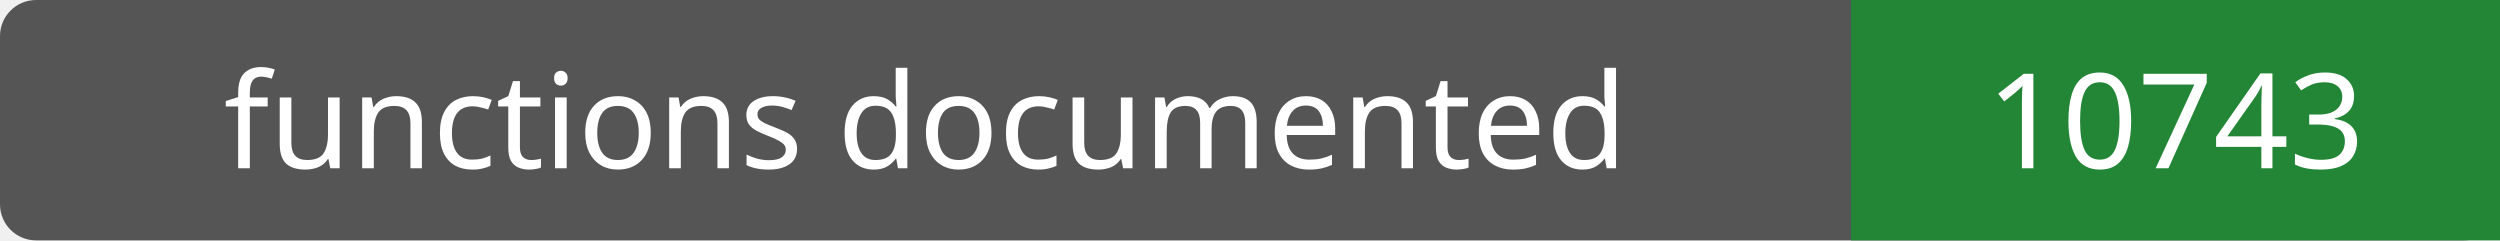
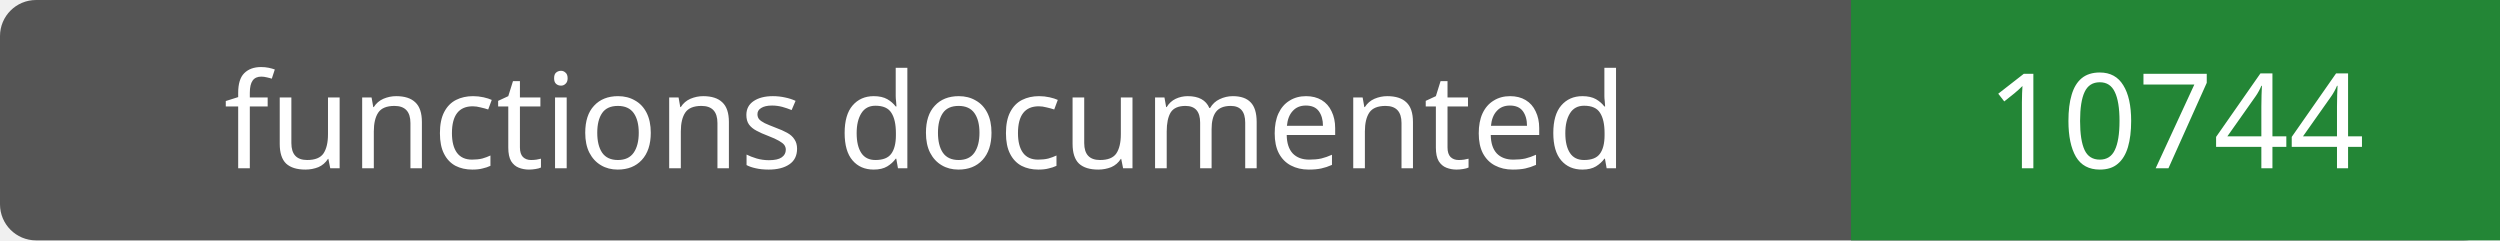
- <svg xmlns="http://www.w3.org/2000/svg" width="208" height="20" role="img" aria-label="functions documented: 10743">
+ <svg xmlns="http://www.w3.org/2000/svg" width="208" height="20" role="img" aria-label="functions documented: 10744">
  <rect width="208" height="20" rx="3" fill="#555" />
  <path fill="#238636" d="M154 0h54v20H154z" />
  <g fill="#fff" text-anchor="middle" font-family="Verdana,sans-serif" font-size="11">
    <text x="77.0" y="14">functions documented</text>
-     <text x="181.0" y="14">10743</text>
+     <text x="181.0" y="14">10744</text>
  </g>
</svg>
